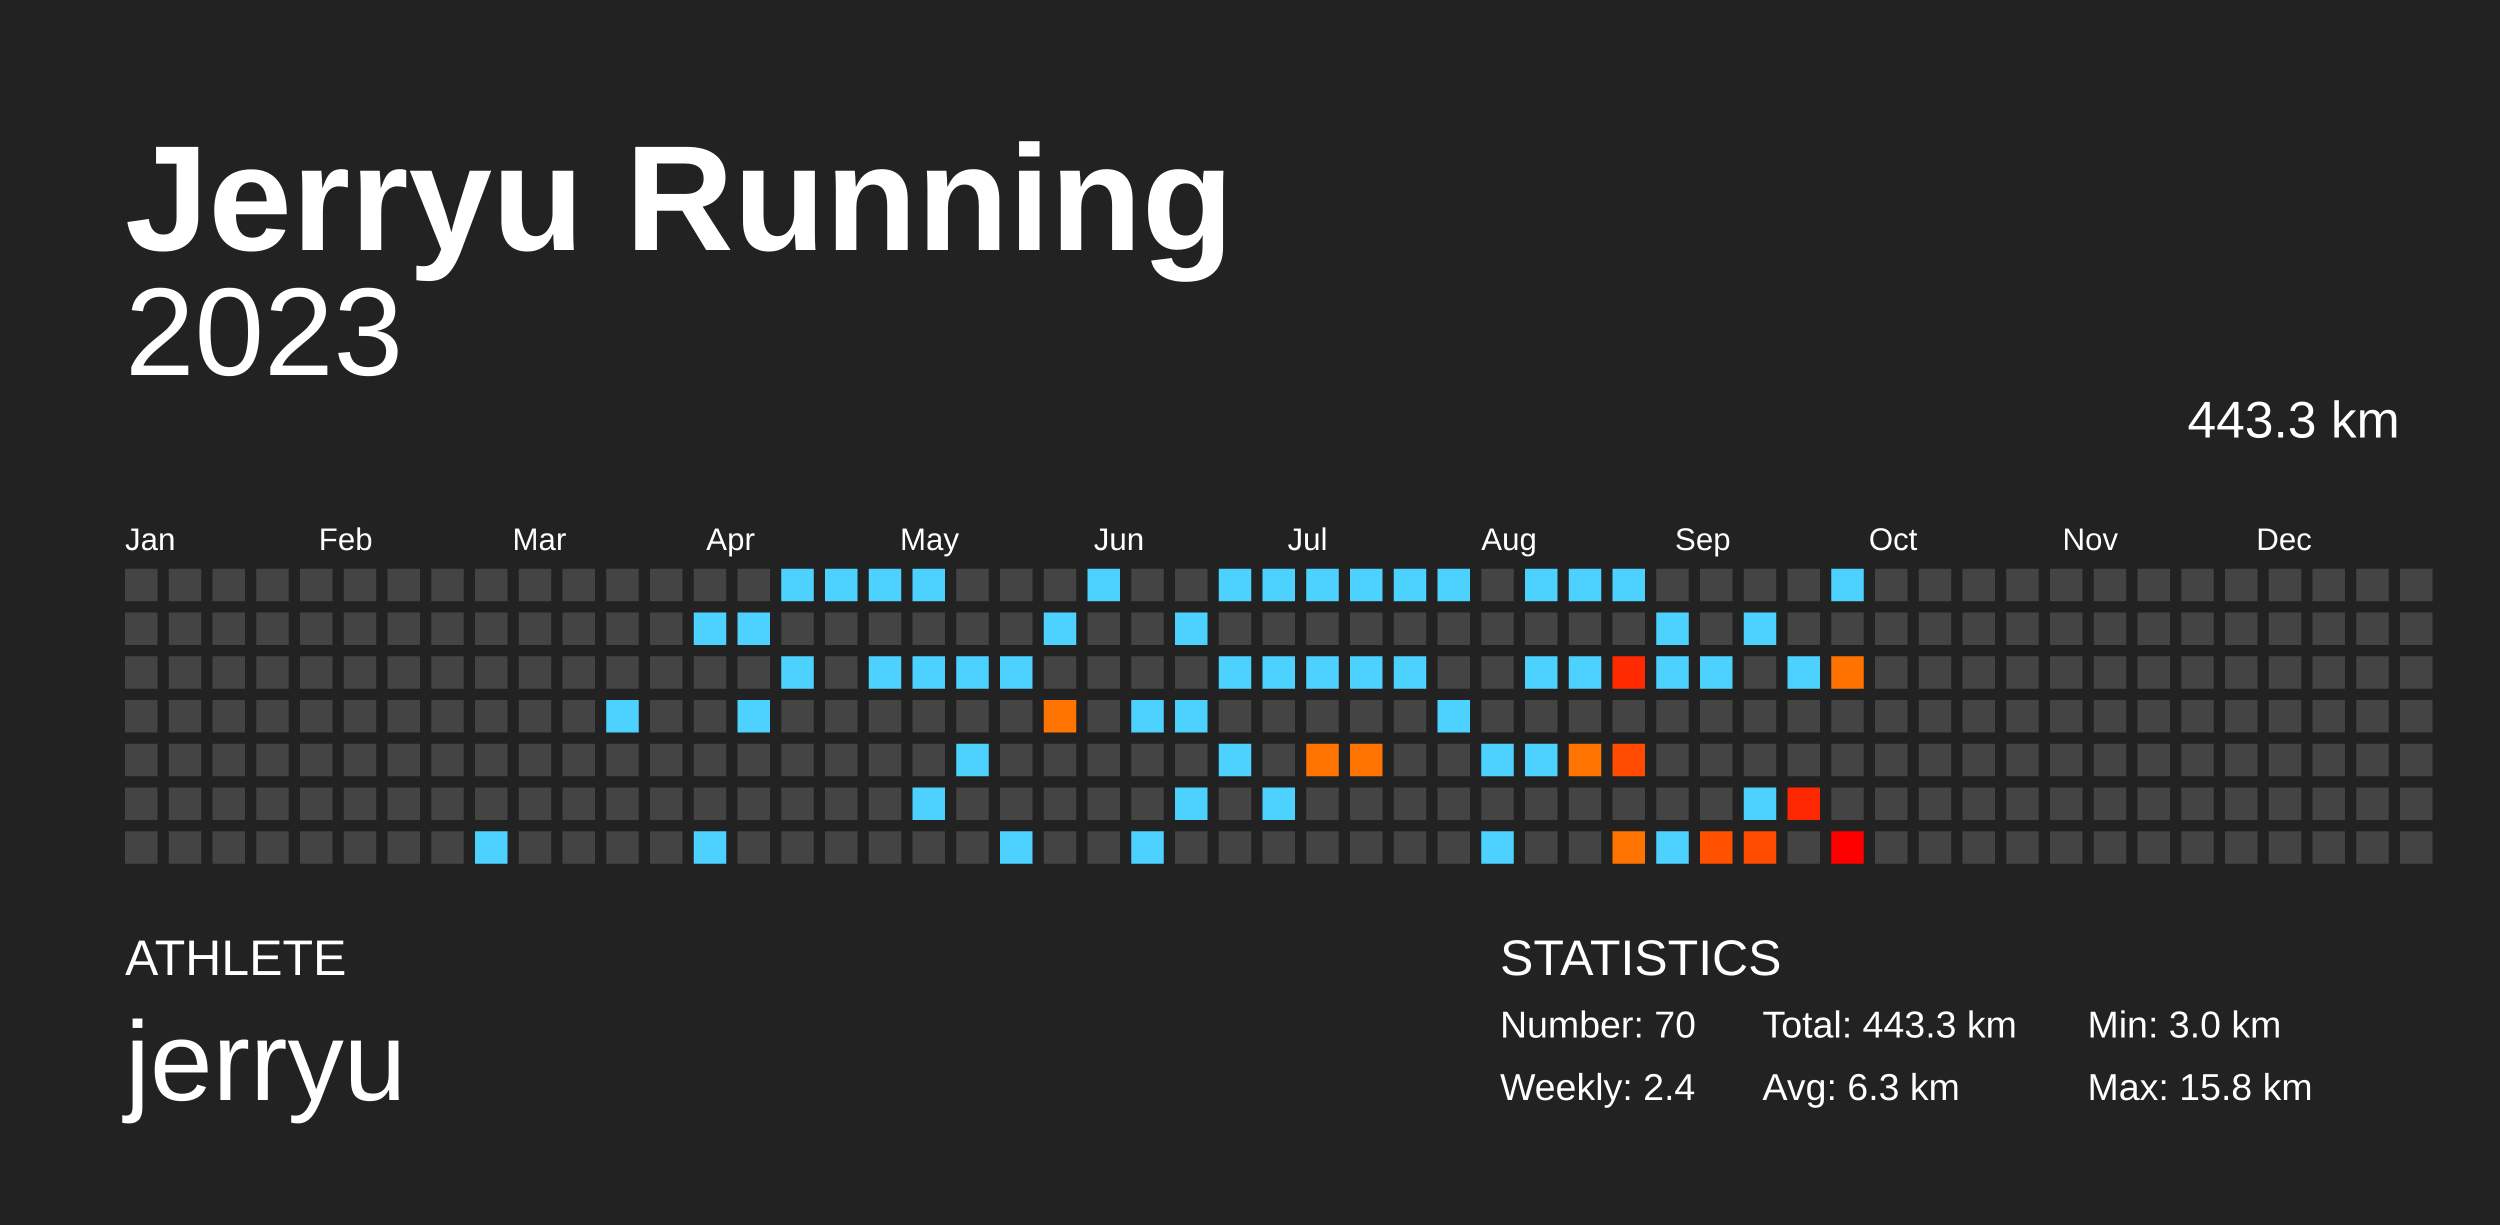
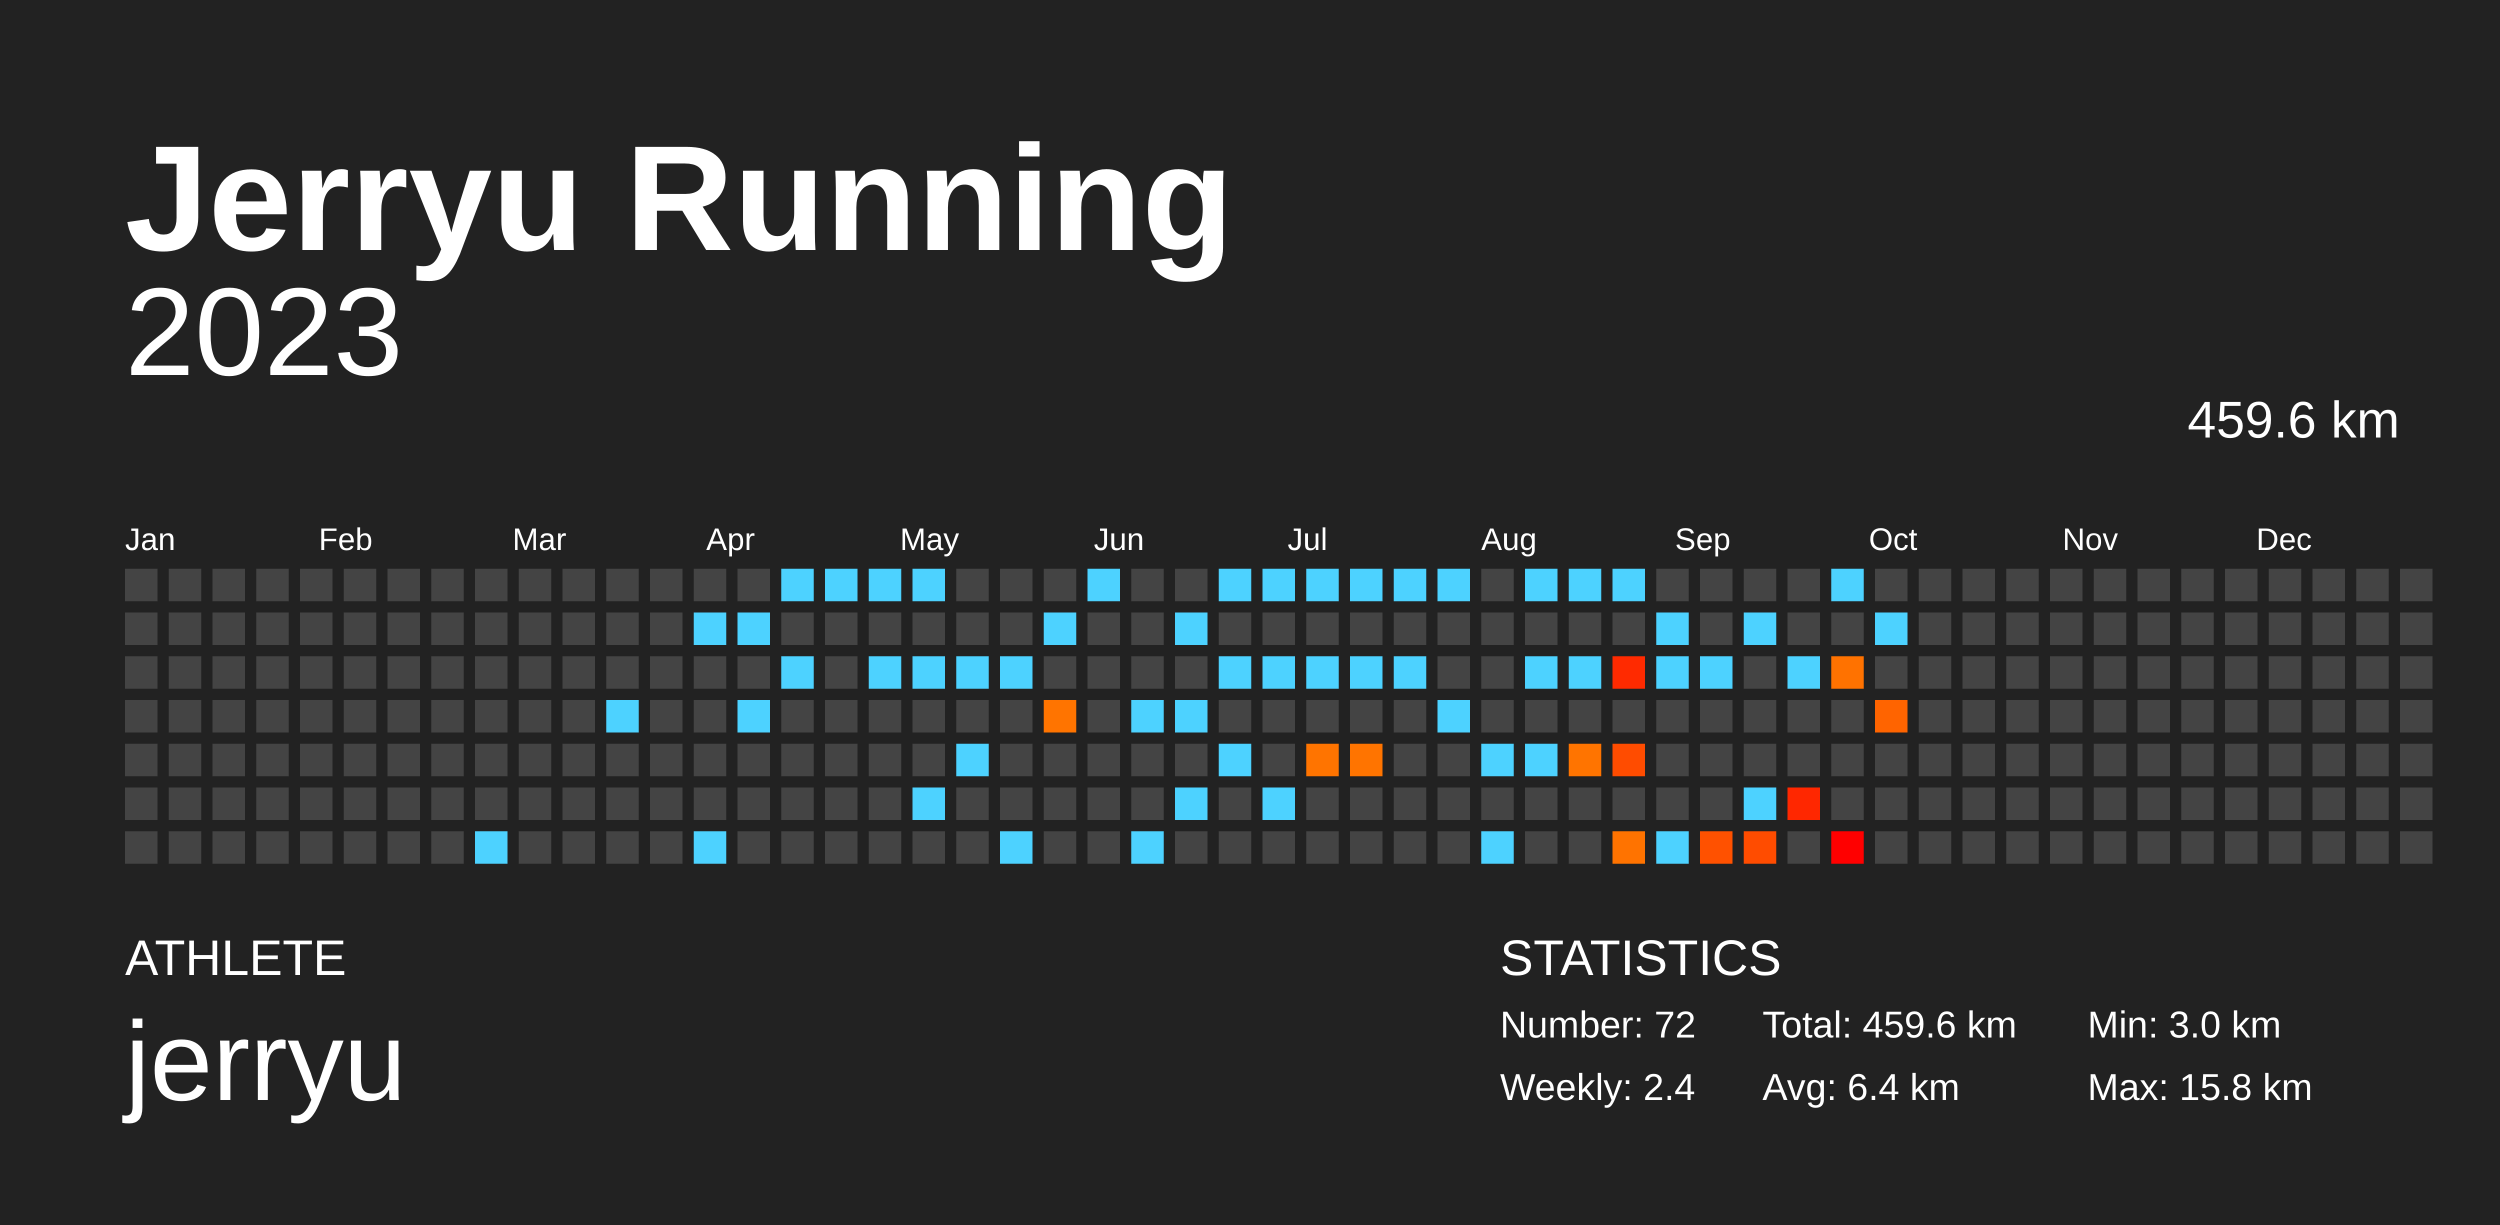
<svg xmlns="http://www.w3.org/2000/svg" baseProfile="full" height="98mm" version="1.1" viewBox="0,0,200,98" width="200mm">
  <defs />
  <rect fill="#222222" height="98" width="200" x="0" y="0" />
  <text fill="#FFFFFF" style="font-size:12px; font-family:Arial; font-weight:bold;" x="10" y="20">Jerryu Running</text>
  <text fill="#FFFFFF" style="font-size:4px; font-family:Arial" x="10" y="78">ATHLETE</text>
  <text fill="#FFFFFF" style="font-size:9px; font-family:Arial" x="10" y="88">jerryu</text>
  <text fill="#FFFFFF" style="font-size:4px; font-family:Arial" x="120" y="78">STATISTICS</text>
-   <text fill="#FFFFFF" style="font-size:3px; font-family:Arial" x="120" y="83">Number: 70</text>
+   <text fill="#FFFFFF" style="font-size:3px; font-family:Arial" x="120" y="83">Number: 72</text>
  <text fill="#FFFFFF" style="font-size:3px; font-family:Arial" x="120" y="88">Weekly: 2.4</text>
-   <text fill="#FFFFFF" style="font-size:3px; font-family:Arial" x="141" y="83">Total: 443.3 km</text>
-   <text fill="#FFFFFF" style="font-size:3px; font-family:Arial" x="141" y="88">Avg: 6.3 km</text>
+   <text fill="#FFFFFF" style="font-size:3px; font-family:Arial" x="141" y="83">Total: 459.6 km</text>
+   <text fill="#FFFFFF" style="font-size:3px; font-family:Arial" x="141" y="88">Avg: 6.4 km</text>
  <text fill="#FFFFFF" style="font-size:3px; font-family:Arial" x="167" y="83">Min: 3.0 km</text>
  <text fill="#FFFFFF" style="font-size:3px; font-family:Arial" x="167" y="88">Max: 15.8 km</text>
  <text alignment-baseline="hanging" fill="#FFFFFF" style="font-size:10.0px; font-family:Arial;" x="10" y="30">2023</text>
-   <text alignment-baseline="hanging" fill="#FFFFFF" style="font-size:4.125px; font-family:Arial;" x="175" y="35">443.3 km</text>
+   <text alignment-baseline="hanging" fill="#FFFFFF" style="font-size:4.125px; font-family:Arial;" x="175" y="35">459.6 km</text>
  <text fill="#FFFFFF" style="font-size:2.5px; font-family:Arial" x="10.0" y="44">Jan</text>
  <text fill="#FFFFFF" style="font-size:2.5px; font-family:Arial" x="25.5" y="44">Feb</text>
  <text fill="#FFFFFF" style="font-size:2.5px; font-family:Arial" x="41.0" y="44">Mar</text>
  <text fill="#FFFFFF" style="font-size:2.5px; font-family:Arial" x="56.5" y="44">Apr</text>
  <text fill="#FFFFFF" style="font-size:2.5px; font-family:Arial" x="72.0" y="44">May</text>
  <text fill="#FFFFFF" style="font-size:2.5px; font-family:Arial" x="87.5" y="44">Jun</text>
  <text fill="#FFFFFF" style="font-size:2.5px; font-family:Arial" x="103.0" y="44">Jul</text>
  <text fill="#FFFFFF" style="font-size:2.5px; font-family:Arial" x="118.5" y="44">Aug</text>
  <text fill="#FFFFFF" style="font-size:2.5px; font-family:Arial" x="134.0" y="44">Sep</text>
  <text fill="#FFFFFF" style="font-size:2.5px; font-family:Arial" x="149.5" y="44">Oct</text>
  <text fill="#FFFFFF" style="font-size:2.5px; font-family:Arial" x="165.0" y="44">Nov</text>
  <text fill="#FFFFFF" style="font-size:2.5px; font-family:Arial" x="180.5" y="44">Dec</text>
  <rect fill="#444444" height="2.6" width="2.6" x="10.0" y="45.5" />
  <rect fill="#444444" height="2.6" width="2.6" x="10.0" y="49.0" />
  <rect fill="#444444" height="2.6" width="2.6" x="10.0" y="52.5" />
  <rect fill="#444444" height="2.6" width="2.6" x="10.0" y="56.0" />
  <rect fill="#444444" height="2.6" width="2.6" x="10.0" y="59.5" />
  <rect fill="#444444" height="2.6" width="2.6" x="10.0" y="63.0" />
  <rect fill="#444444" height="2.6" width="2.6" x="10.0" y="66.5" />
  <rect fill="#444444" height="2.6" width="2.6" x="13.5" y="45.5" />
  <rect fill="#444444" height="2.6" width="2.6" x="13.5" y="49.0" />
  <rect fill="#444444" height="2.6" width="2.6" x="13.5" y="52.5" />
  <rect fill="#444444" height="2.6" width="2.6" x="13.5" y="56.0" />
  <rect fill="#444444" height="2.6" width="2.6" x="13.5" y="59.5" />
  <rect fill="#444444" height="2.6" width="2.6" x="13.5" y="63.0" />
  <rect fill="#444444" height="2.6" width="2.6" x="13.5" y="66.5" />
  <rect fill="#444444" height="2.6" width="2.6" x="17.0" y="45.5" />
  <rect fill="#444444" height="2.6" width="2.6" x="17.0" y="49.0" />
  <rect fill="#444444" height="2.6" width="2.6" x="17.0" y="52.5" />
  <rect fill="#444444" height="2.6" width="2.6" x="17.0" y="56.0" />
  <rect fill="#444444" height="2.6" width="2.6" x="17.0" y="59.5" />
  <rect fill="#444444" height="2.6" width="2.6" x="17.0" y="63.0" />
  <rect fill="#444444" height="2.6" width="2.6" x="17.0" y="66.5" />
  <rect fill="#444444" height="2.6" width="2.6" x="20.5" y="45.5" />
  <rect fill="#444444" height="2.6" width="2.6" x="20.5" y="49.0" />
  <rect fill="#444444" height="2.6" width="2.6" x="20.5" y="52.5" />
  <rect fill="#444444" height="2.6" width="2.6" x="20.5" y="56.0" />
  <rect fill="#444444" height="2.6" width="2.6" x="20.5" y="59.5" />
  <rect fill="#444444" height="2.6" width="2.6" x="20.5" y="63.0" />
  <rect fill="#444444" height="2.6" width="2.6" x="20.5" y="66.5" />
  <rect fill="#444444" height="2.6" width="2.6" x="24.0" y="45.5" />
  <rect fill="#444444" height="2.6" width="2.6" x="24.0" y="49.0" />
  <rect fill="#444444" height="2.6" width="2.6" x="24.0" y="52.5" />
  <rect fill="#444444" height="2.6" width="2.6" x="24.0" y="56.0" />
  <rect fill="#444444" height="2.6" width="2.6" x="24.0" y="59.5" />
  <rect fill="#444444" height="2.6" width="2.6" x="24.0" y="63.0" />
  <rect fill="#444444" height="2.6" width="2.6" x="24.0" y="66.5" />
  <rect fill="#444444" height="2.6" width="2.6" x="27.5" y="45.5" />
  <rect fill="#444444" height="2.6" width="2.6" x="27.5" y="49.0" />
  <rect fill="#444444" height="2.6" width="2.6" x="27.5" y="52.5" />
  <rect fill="#444444" height="2.6" width="2.6" x="27.5" y="56.0" />
  <rect fill="#444444" height="2.6" width="2.6" x="27.5" y="59.5" />
  <rect fill="#444444" height="2.6" width="2.6" x="27.5" y="63.0" />
  <rect fill="#444444" height="2.6" width="2.6" x="27.5" y="66.5" />
  <rect fill="#444444" height="2.6" width="2.6" x="31.0" y="45.5" />
  <rect fill="#444444" height="2.6" width="2.6" x="31.0" y="49.0" />
  <rect fill="#444444" height="2.6" width="2.6" x="31.0" y="52.5" />
  <rect fill="#444444" height="2.6" width="2.6" x="31.0" y="56.0" />
  <rect fill="#444444" height="2.6" width="2.6" x="31.0" y="59.5" />
  <rect fill="#444444" height="2.6" width="2.6" x="31.0" y="63.0" />
  <rect fill="#444444" height="2.6" width="2.6" x="31.0" y="66.5" />
  <rect fill="#444444" height="2.6" width="2.6" x="34.5" y="45.5" />
  <rect fill="#444444" height="2.6" width="2.6" x="34.5" y="49.0" />
  <rect fill="#444444" height="2.6" width="2.6" x="34.5" y="52.5" />
  <rect fill="#444444" height="2.6" width="2.6" x="34.5" y="56.0" />
  <rect fill="#444444" height="2.6" width="2.6" x="34.5" y="59.5" />
  <rect fill="#444444" height="2.6" width="2.6" x="34.5" y="63.0" />
  <rect fill="#444444" height="2.6" width="2.6" x="34.5" y="66.5" />
  <rect fill="#444444" height="2.6" width="2.6" x="38.0" y="45.5" />
  <rect fill="#444444" height="2.6" width="2.6" x="38.0" y="49.0" />
  <rect fill="#444444" height="2.6" width="2.6" x="38.0" y="52.5" />
  <rect fill="#444444" height="2.6" width="2.6" x="38.0" y="56.0" />
  <rect fill="#444444" height="2.6" width="2.6" x="38.0" y="59.5" />
  <rect fill="#444444" height="2.6" width="2.6" x="38.0" y="63.0" />
  <rect fill="#4dd2ff" height="2.6" width="2.6" x="38.0" y="66.5" />
  <rect fill="#444444" height="2.6" width="2.6" x="41.5" y="45.5" />
  <rect fill="#444444" height="2.6" width="2.6" x="41.5" y="49.0" />
  <rect fill="#444444" height="2.6" width="2.6" x="41.5" y="52.5" />
  <rect fill="#444444" height="2.6" width="2.6" x="41.5" y="56.0" />
  <rect fill="#444444" height="2.6" width="2.6" x="41.5" y="59.5" />
  <rect fill="#444444" height="2.6" width="2.6" x="41.5" y="63.0" />
  <rect fill="#444444" height="2.6" width="2.6" x="41.5" y="66.5" />
  <rect fill="#444444" height="2.6" width="2.6" x="45.0" y="45.5" />
  <rect fill="#444444" height="2.6" width="2.6" x="45.0" y="49.0" />
  <rect fill="#444444" height="2.6" width="2.6" x="45.0" y="52.5" />
  <rect fill="#444444" height="2.6" width="2.6" x="45.0" y="56.0" />
  <rect fill="#444444" height="2.6" width="2.6" x="45.0" y="59.5" />
  <rect fill="#444444" height="2.6" width="2.6" x="45.0" y="63.0" />
  <rect fill="#444444" height="2.6" width="2.6" x="45.0" y="66.5" />
  <rect fill="#444444" height="2.6" width="2.6" x="48.5" y="45.5" />
  <rect fill="#444444" height="2.6" width="2.6" x="48.5" y="49.0" />
  <rect fill="#444444" height="2.6" width="2.6" x="48.5" y="52.5" />
  <rect fill="#4dd2ff" height="2.6" width="2.6" x="48.5" y="56.0" />
  <rect fill="#444444" height="2.6" width="2.6" x="48.5" y="59.5" />
  <rect fill="#444444" height="2.6" width="2.6" x="48.5" y="63.0" />
  <rect fill="#444444" height="2.6" width="2.6" x="48.5" y="66.5" />
  <rect fill="#444444" height="2.6" width="2.6" x="52.0" y="45.5" />
  <rect fill="#444444" height="2.6" width="2.6" x="52.0" y="49.0" />
  <rect fill="#444444" height="2.6" width="2.6" x="52.0" y="52.5" />
  <rect fill="#444444" height="2.6" width="2.6" x="52.0" y="56.0" />
  <rect fill="#444444" height="2.6" width="2.6" x="52.0" y="59.5" />
  <rect fill="#444444" height="2.6" width="2.6" x="52.0" y="63.0" />
  <rect fill="#444444" height="2.6" width="2.6" x="52.0" y="66.5" />
  <rect fill="#444444" height="2.6" width="2.6" x="55.5" y="45.5" />
  <rect fill="#4dd2ff" height="2.6" width="2.6" x="55.5" y="49.0" />
  <rect fill="#444444" height="2.6" width="2.6" x="55.5" y="52.5" />
  <rect fill="#444444" height="2.6" width="2.6" x="55.5" y="56.0" />
  <rect fill="#444444" height="2.6" width="2.6" x="55.5" y="59.5" />
  <rect fill="#444444" height="2.6" width="2.6" x="55.5" y="63.0" />
  <rect fill="#4dd2ff" height="2.6" width="2.6" x="55.5" y="66.5" />
  <rect fill="#444444" height="2.6" width="2.6" x="59.0" y="45.5" />
  <rect fill="#4dd2ff" height="2.6" width="2.6" x="59.0" y="49.0" />
  <rect fill="#444444" height="2.6" width="2.6" x="59.0" y="52.5" />
  <rect fill="#4dd2ff" height="2.6" width="2.6" x="59.0" y="56.0" />
  <rect fill="#444444" height="2.6" width="2.6" x="59.0" y="59.5" />
  <rect fill="#444444" height="2.6" width="2.6" x="59.0" y="63.0" />
  <rect fill="#444444" height="2.6" width="2.6" x="59.0" y="66.5" />
  <rect fill="#4dd2ff" height="2.6" width="2.6" x="62.5" y="45.5" />
  <rect fill="#444444" height="2.6" width="2.6" x="62.5" y="49.0" />
  <rect fill="#4dd2ff" height="2.6" width="2.6" x="62.5" y="52.5" />
  <rect fill="#444444" height="2.6" width="2.6" x="62.5" y="56.0" />
  <rect fill="#444444" height="2.6" width="2.6" x="62.5" y="59.5" />
  <rect fill="#444444" height="2.6" width="2.6" x="62.5" y="63.0" />
  <rect fill="#444444" height="2.6" width="2.6" x="62.5" y="66.5" />
  <rect fill="#4dd2ff" height="2.6" width="2.6" x="66.0" y="45.5" />
  <rect fill="#444444" height="2.6" width="2.6" x="66.0" y="49.0" />
  <rect fill="#444444" height="2.6" width="2.6" x="66.0" y="52.5" />
  <rect fill="#444444" height="2.6" width="2.6" x="66.0" y="56.0" />
  <rect fill="#444444" height="2.6" width="2.6" x="66.0" y="59.5" />
  <rect fill="#444444" height="2.6" width="2.6" x="66.0" y="63.0" />
  <rect fill="#444444" height="2.6" width="2.6" x="66.0" y="66.5" />
  <rect fill="#4dd2ff" height="2.6" width="2.6" x="69.5" y="45.5" />
  <rect fill="#444444" height="2.6" width="2.6" x="69.5" y="49.0" />
  <rect fill="#4dd2ff" height="2.6" width="2.6" x="69.5" y="52.5" />
  <rect fill="#444444" height="2.6" width="2.6" x="69.5" y="56.0" />
  <rect fill="#444444" height="2.6" width="2.6" x="69.5" y="59.5" />
  <rect fill="#444444" height="2.6" width="2.6" x="69.5" y="63.0" />
  <rect fill="#444444" height="2.6" width="2.6" x="69.5" y="66.5" />
  <rect fill="#4dd2ff" height="2.6" width="2.6" x="73.0" y="45.5" />
  <rect fill="#444444" height="2.6" width="2.6" x="73.0" y="49.0" />
  <rect fill="#4dd2ff" height="2.6" width="2.6" x="73.0" y="52.5" />
  <rect fill="#444444" height="2.6" width="2.6" x="73.0" y="56.0" />
  <rect fill="#444444" height="2.6" width="2.6" x="73.0" y="59.5" />
  <rect fill="#4dd2ff" height="2.6" width="2.6" x="73.0" y="63.0" />
  <rect fill="#444444" height="2.6" width="2.6" x="73.0" y="66.5" />
  <rect fill="#444444" height="2.6" width="2.6" x="76.5" y="45.5" />
  <rect fill="#444444" height="2.6" width="2.6" x="76.5" y="49.0" />
  <rect fill="#4dd2ff" height="2.6" width="2.6" x="76.5" y="52.5" />
  <rect fill="#444444" height="2.6" width="2.6" x="76.5" y="56.0" />
  <rect fill="#4dd2ff" height="2.6" width="2.6" x="76.5" y="59.5" />
  <rect fill="#444444" height="2.6" width="2.6" x="76.5" y="63.0" />
  <rect fill="#444444" height="2.6" width="2.6" x="76.5" y="66.5" />
  <rect fill="#444444" height="2.6" width="2.6" x="80.0" y="45.5" />
  <rect fill="#444444" height="2.6" width="2.6" x="80.0" y="49.0" />
  <rect fill="#4dd2ff" height="2.6" width="2.6" x="80.0" y="52.5" />
  <rect fill="#444444" height="2.6" width="2.6" x="80.0" y="56.0" />
  <rect fill="#444444" height="2.6" width="2.6" x="80.0" y="59.5" />
  <rect fill="#444444" height="2.6" width="2.6" x="80.0" y="63.0" />
  <rect fill="#4dd2ff" height="2.6" width="2.6" x="80.0" y="66.5" />
  <rect fill="#444444" height="2.6" width="2.6" x="83.5" y="45.5" />
  <rect fill="#4dd2ff" height="2.6" width="2.6" x="83.5" y="49.0" />
  <rect fill="#444444" height="2.6" width="2.6" x="83.5" y="52.5" />
  <rect fill="#ff7400" height="2.6" width="2.6" x="83.5" y="56.0" />
  <rect fill="#444444" height="2.6" width="2.6" x="83.5" y="59.5" />
  <rect fill="#444444" height="2.6" width="2.6" x="83.5" y="63.0" />
  <rect fill="#444444" height="2.6" width="2.6" x="83.5" y="66.5" />
  <rect fill="#4dd2ff" height="2.6" width="2.6" x="87.0" y="45.5" />
  <rect fill="#444444" height="2.6" width="2.6" x="87.0" y="49.0" />
  <rect fill="#444444" height="2.6" width="2.6" x="87.0" y="52.5" />
  <rect fill="#444444" height="2.6" width="2.6" x="87.0" y="56.0" />
  <rect fill="#444444" height="2.6" width="2.6" x="87.0" y="59.5" />
  <rect fill="#444444" height="2.6" width="2.6" x="87.0" y="63.0" />
  <rect fill="#444444" height="2.6" width="2.6" x="87.0" y="66.5" />
  <rect fill="#444444" height="2.6" width="2.6" x="90.5" y="45.5" />
  <rect fill="#444444" height="2.6" width="2.6" x="90.5" y="49.0" />
  <rect fill="#444444" height="2.6" width="2.6" x="90.5" y="52.5" />
  <rect fill="#4dd2ff" height="2.6" width="2.6" x="90.5" y="56.0" />
  <rect fill="#444444" height="2.6" width="2.6" x="90.5" y="59.5" />
  <rect fill="#444444" height="2.6" width="2.6" x="90.5" y="63.0" />
  <rect fill="#4dd2ff" height="2.6" width="2.6" x="90.5" y="66.5" />
  <rect fill="#444444" height="2.6" width="2.6" x="94.0" y="45.5" />
  <rect fill="#4dd2ff" height="2.6" width="2.6" x="94.0" y="49.0" />
  <rect fill="#444444" height="2.6" width="2.6" x="94.0" y="52.5" />
  <rect fill="#4dd2ff" height="2.6" width="2.6" x="94.0" y="56.0" />
  <rect fill="#444444" height="2.6" width="2.6" x="94.0" y="59.5" />
  <rect fill="#4dd2ff" height="2.6" width="2.6" x="94.0" y="63.0" />
  <rect fill="#444444" height="2.6" width="2.6" x="94.0" y="66.5" />
  <rect fill="#4dd2ff" height="2.6" width="2.6" x="97.5" y="45.5" />
  <rect fill="#444444" height="2.6" width="2.6" x="97.5" y="49.0" />
  <rect fill="#4dd2ff" height="2.6" width="2.6" x="97.5" y="52.5" />
  <rect fill="#444444" height="2.6" width="2.6" x="97.5" y="56.0" />
  <rect fill="#4dd2ff" height="2.6" width="2.6" x="97.5" y="59.5" />
  <rect fill="#444444" height="2.6" width="2.6" x="97.5" y="63.0" />
  <rect fill="#444444" height="2.6" width="2.6" x="97.5" y="66.5" />
  <rect fill="#4dd2ff" height="2.6" width="2.6" x="101.0" y="45.5" />
  <rect fill="#444444" height="2.6" width="2.6" x="101.0" y="49.0" />
  <rect fill="#4dd2ff" height="2.6" width="2.6" x="101.0" y="52.5" />
  <rect fill="#444444" height="2.6" width="2.6" x="101.0" y="56.0" />
  <rect fill="#444444" height="2.6" width="2.6" x="101.0" y="59.5" />
  <rect fill="#4dd2ff" height="2.6" width="2.6" x="101.0" y="63.0" />
  <rect fill="#444444" height="2.6" width="2.6" x="101.0" y="66.5" />
  <rect fill="#4dd2ff" height="2.6" width="2.6" x="104.5" y="45.5" />
  <rect fill="#444444" height="2.6" width="2.6" x="104.5" y="49.0" />
  <rect fill="#4dd2ff" height="2.6" width="2.6" x="104.5" y="52.5" />
  <rect fill="#444444" height="2.6" width="2.6" x="104.5" y="56.0" />
  <rect fill="#ff7400" height="2.6" width="2.6" x="104.5" y="59.5" />
  <rect fill="#444444" height="2.6" width="2.6" x="104.5" y="63.0" />
  <rect fill="#444444" height="2.6" width="2.6" x="104.5" y="66.5" />
  <rect fill="#4dd2ff" height="2.6" width="2.6" x="108.0" y="45.5" />
  <rect fill="#444444" height="2.6" width="2.6" x="108.0" y="49.0" />
  <rect fill="#4dd2ff" height="2.6" width="2.6" x="108.0" y="52.5" />
  <rect fill="#444444" height="2.6" width="2.6" x="108.0" y="56.0" />
  <rect fill="#ff7400" height="2.6" width="2.6" x="108.0" y="59.5" />
  <rect fill="#444444" height="2.6" width="2.6" x="108.0" y="63.0" />
  <rect fill="#444444" height="2.6" width="2.6" x="108.0" y="66.5" />
  <rect fill="#4dd2ff" height="2.6" width="2.6" x="111.5" y="45.5" />
  <rect fill="#444444" height="2.6" width="2.6" x="111.5" y="49.0" />
  <rect fill="#4dd2ff" height="2.6" width="2.6" x="111.5" y="52.5" />
  <rect fill="#444444" height="2.6" width="2.6" x="111.5" y="56.0" />
  <rect fill="#444444" height="2.6" width="2.6" x="111.5" y="59.5" />
  <rect fill="#444444" height="2.6" width="2.6" x="111.5" y="63.0" />
  <rect fill="#444444" height="2.6" width="2.6" x="111.5" y="66.5" />
  <rect fill="#4dd2ff" height="2.6" width="2.6" x="115.0" y="45.5" />
  <rect fill="#444444" height="2.6" width="2.6" x="115.0" y="49.0" />
  <rect fill="#444444" height="2.6" width="2.6" x="115.0" y="52.5" />
  <rect fill="#4dd2ff" height="2.6" width="2.6" x="115.0" y="56.0" />
  <rect fill="#444444" height="2.6" width="2.6" x="115.0" y="59.5" />
  <rect fill="#444444" height="2.6" width="2.6" x="115.0" y="63.0" />
  <rect fill="#444444" height="2.6" width="2.6" x="115.0" y="66.5" />
  <rect fill="#444444" height="2.6" width="2.6" x="118.5" y="45.5" />
  <rect fill="#444444" height="2.6" width="2.6" x="118.5" y="49.0" />
  <rect fill="#444444" height="2.6" width="2.6" x="118.5" y="52.5" />
  <rect fill="#444444" height="2.6" width="2.6" x="118.5" y="56.0" />
  <rect fill="#4dd2ff" height="2.6" width="2.6" x="118.5" y="59.5" />
  <rect fill="#444444" height="2.6" width="2.6" x="118.5" y="63.0" />
  <rect fill="#4dd2ff" height="2.6" width="2.6" x="118.5" y="66.5" />
  <rect fill="#4dd2ff" height="2.6" width="2.6" x="122.0" y="45.5" />
  <rect fill="#444444" height="2.6" width="2.6" x="122.0" y="49.0" />
  <rect fill="#4dd2ff" height="2.6" width="2.6" x="122.0" y="52.5" />
  <rect fill="#444444" height="2.6" width="2.6" x="122.0" y="56.0" />
  <rect fill="#4dd2ff" height="2.6" width="2.6" x="122.0" y="59.5" />
  <rect fill="#444444" height="2.6" width="2.6" x="122.0" y="63.0" />
  <rect fill="#444444" height="2.6" width="2.6" x="122.0" y="66.5" />
  <rect fill="#4dd2ff" height="2.6" width="2.6" x="125.5" y="45.5" />
  <rect fill="#444444" height="2.6" width="2.6" x="125.5" y="49.0" />
  <rect fill="#4dd2ff" height="2.6" width="2.6" x="125.5" y="52.5" />
  <rect fill="#444444" height="2.6" width="2.6" x="125.5" y="56.0" />
  <rect fill="#ff7400" height="2.6" width="2.6" x="125.5" y="59.5" />
  <rect fill="#444444" height="2.6" width="2.6" x="125.5" y="63.0" />
  <rect fill="#444444" height="2.6" width="2.6" x="125.5" y="66.5" />
  <rect fill="#4dd2ff" height="2.6" width="2.6" x="129.0" y="45.5" />
  <rect fill="#444444" height="2.6" width="2.6" x="129.0" y="49.0" />
  <rect fill="#ff2a00" height="2.6" width="2.6" x="129.0" y="52.5" />
  <rect fill="#444444" height="2.6" width="2.6" x="129.0" y="56.0" />
  <rect fill="#ff4c00" height="2.6" width="2.6" x="129.0" y="59.5" />
  <rect fill="#444444" height="2.6" width="2.6" x="129.0" y="63.0" />
  <rect fill="#ff7300" height="2.6" width="2.6" x="129.0" y="66.5" />
  <rect fill="#444444" height="2.6" width="2.6" x="132.5" y="45.5" />
  <rect fill="#4dd2ff" height="2.6" width="2.6" x="132.5" y="49.0" />
  <rect fill="#4dd2ff" height="2.6" width="2.6" x="132.5" y="52.5" />
  <rect fill="#444444" height="2.6" width="2.6" x="132.5" y="56.0" />
  <rect fill="#444444" height="2.6" width="2.6" x="132.5" y="59.5" />
  <rect fill="#444444" height="2.6" width="2.6" x="132.5" y="63.0" />
  <rect fill="#4dd2ff" height="2.6" width="2.6" x="132.5" y="66.5" />
  <rect fill="#444444" height="2.6" width="2.6" x="136.0" y="45.5" />
  <rect fill="#444444" height="2.6" width="2.6" x="136.0" y="49.0" />
  <rect fill="#4dd2ff" height="2.6" width="2.6" x="136.0" y="52.5" />
  <rect fill="#444444" height="2.6" width="2.6" x="136.0" y="56.0" />
  <rect fill="#444444" height="2.6" width="2.6" x="136.0" y="59.5" />
  <rect fill="#444444" height="2.6" width="2.6" x="136.0" y="63.0" />
  <rect fill="#ff5100" height="2.6" width="2.6" x="136.0" y="66.5" />
  <rect fill="#444444" height="2.6" width="2.6" x="139.5" y="45.5" />
  <rect fill="#4dd2ff" height="2.6" width="2.6" x="139.5" y="49.0" />
  <rect fill="#444444" height="2.6" width="2.6" x="139.5" y="52.5" />
  <rect fill="#444444" height="2.6" width="2.6" x="139.5" y="56.0" />
  <rect fill="#444444" height="2.6" width="2.6" x="139.5" y="59.5" />
  <rect fill="#4dd2ff" height="2.6" width="2.6" x="139.5" y="63.0" />
  <rect fill="#ff4c00" height="2.6" width="2.6" x="139.5" y="66.5" />
  <rect fill="#444444" height="2.6" width="2.6" x="143.0" y="45.5" />
  <rect fill="#444444" height="2.6" width="2.6" x="143.0" y="49.0" />
  <rect fill="#4dd2ff" height="2.6" width="2.6" x="143.0" y="52.5" />
  <rect fill="#444444" height="2.6" width="2.6" x="143.0" y="56.0" />
  <rect fill="#444444" height="2.6" width="2.6" x="143.0" y="59.5" />
  <rect fill="#ff2700" height="2.6" width="2.6" x="143.0" y="63.0" />
  <rect fill="#444444" height="2.6" width="2.6" x="143.0" y="66.5" />
  <rect fill="#4dd2ff" height="2.6" width="2.6" x="146.5" y="45.5" />
  <rect fill="#444444" height="2.6" width="2.6" x="146.5" y="49.0" />
  <rect fill="#ff7200" height="2.6" width="2.6" x="146.5" y="52.5" />
  <rect fill="#444444" height="2.6" width="2.6" x="146.5" y="56.0" />
  <rect fill="#444444" height="2.6" width="2.6" x="146.5" y="59.5" />
  <rect fill="#444444" height="2.6" width="2.6" x="146.5" y="63.0" />
  <rect fill="#ff0000" height="2.6" width="2.6" x="146.5" y="66.5" />
  <rect fill="#444444" height="2.6" width="2.6" x="150.0" y="45.5" />
-   <rect fill="#444444" height="2.6" width="2.6" x="150.0" y="49.0" />
+   <rect fill="#4dd2ff" height="2.6" width="2.6" x="150.0" y="49.0" />
  <rect fill="#444444" height="2.6" width="2.6" x="150.0" y="52.5" />
-   <rect fill="#444444" height="2.6" width="2.6" x="150.0" y="56.0" />
+   <rect fill="#ff6400" height="2.6" width="2.6" x="150.0" y="56.0" />
  <rect fill="#444444" height="2.6" width="2.6" x="150.0" y="59.5" />
  <rect fill="#444444" height="2.6" width="2.6" x="150.0" y="63.0" />
  <rect fill="#444444" height="2.6" width="2.6" x="150.0" y="66.5" />
  <rect fill="#444444" height="2.6" width="2.6" x="153.5" y="45.5" />
  <rect fill="#444444" height="2.6" width="2.6" x="153.5" y="49.0" />
  <rect fill="#444444" height="2.6" width="2.6" x="153.5" y="52.5" />
  <rect fill="#444444" height="2.6" width="2.6" x="153.5" y="56.0" />
  <rect fill="#444444" height="2.6" width="2.6" x="153.5" y="59.5" />
  <rect fill="#444444" height="2.6" width="2.6" x="153.5" y="63.0" />
  <rect fill="#444444" height="2.6" width="2.6" x="153.5" y="66.5" />
  <rect fill="#444444" height="2.6" width="2.6" x="157.0" y="45.5" />
  <rect fill="#444444" height="2.6" width="2.6" x="157.0" y="49.0" />
  <rect fill="#444444" height="2.6" width="2.6" x="157.0" y="52.5" />
  <rect fill="#444444" height="2.6" width="2.6" x="157.0" y="56.0" />
  <rect fill="#444444" height="2.6" width="2.6" x="157.0" y="59.5" />
  <rect fill="#444444" height="2.6" width="2.6" x="157.0" y="63.0" />
  <rect fill="#444444" height="2.6" width="2.6" x="157.0" y="66.5" />
  <rect fill="#444444" height="2.6" width="2.6" x="160.5" y="45.5" />
  <rect fill="#444444" height="2.6" width="2.6" x="160.5" y="49.0" />
  <rect fill="#444444" height="2.6" width="2.6" x="160.5" y="52.5" />
  <rect fill="#444444" height="2.6" width="2.6" x="160.5" y="56.0" />
  <rect fill="#444444" height="2.6" width="2.6" x="160.5" y="59.5" />
  <rect fill="#444444" height="2.6" width="2.6" x="160.5" y="63.0" />
  <rect fill="#444444" height="2.6" width="2.6" x="160.5" y="66.5" />
  <rect fill="#444444" height="2.6" width="2.6" x="164.0" y="45.5" />
  <rect fill="#444444" height="2.6" width="2.6" x="164.0" y="49.0" />
  <rect fill="#444444" height="2.6" width="2.6" x="164.0" y="52.5" />
  <rect fill="#444444" height="2.6" width="2.6" x="164.0" y="56.0" />
  <rect fill="#444444" height="2.6" width="2.6" x="164.0" y="59.5" />
  <rect fill="#444444" height="2.6" width="2.6" x="164.0" y="63.0" />
  <rect fill="#444444" height="2.6" width="2.6" x="164.0" y="66.5" />
  <rect fill="#444444" height="2.6" width="2.6" x="167.5" y="45.5" />
  <rect fill="#444444" height="2.6" width="2.6" x="167.5" y="49.0" />
  <rect fill="#444444" height="2.6" width="2.6" x="167.5" y="52.5" />
  <rect fill="#444444" height="2.6" width="2.6" x="167.5" y="56.0" />
  <rect fill="#444444" height="2.6" width="2.6" x="167.5" y="59.5" />
  <rect fill="#444444" height="2.6" width="2.6" x="167.5" y="63.0" />
  <rect fill="#444444" height="2.6" width="2.6" x="167.5" y="66.5" />
  <rect fill="#444444" height="2.6" width="2.6" x="171.0" y="45.5" />
  <rect fill="#444444" height="2.6" width="2.6" x="171.0" y="49.0" />
  <rect fill="#444444" height="2.6" width="2.6" x="171.0" y="52.5" />
  <rect fill="#444444" height="2.6" width="2.6" x="171.0" y="56.0" />
  <rect fill="#444444" height="2.6" width="2.6" x="171.0" y="59.5" />
  <rect fill="#444444" height="2.6" width="2.6" x="171.0" y="63.0" />
  <rect fill="#444444" height="2.6" width="2.6" x="171.0" y="66.5" />
  <rect fill="#444444" height="2.6" width="2.6" x="174.5" y="45.5" />
  <rect fill="#444444" height="2.6" width="2.6" x="174.5" y="49.0" />
  <rect fill="#444444" height="2.6" width="2.6" x="174.5" y="52.5" />
  <rect fill="#444444" height="2.6" width="2.6" x="174.5" y="56.0" />
  <rect fill="#444444" height="2.6" width="2.6" x="174.5" y="59.5" />
  <rect fill="#444444" height="2.6" width="2.6" x="174.5" y="63.0" />
  <rect fill="#444444" height="2.6" width="2.6" x="174.5" y="66.5" />
  <rect fill="#444444" height="2.6" width="2.6" x="178.0" y="45.5" />
  <rect fill="#444444" height="2.6" width="2.6" x="178.0" y="49.0" />
  <rect fill="#444444" height="2.6" width="2.6" x="178.0" y="52.5" />
  <rect fill="#444444" height="2.6" width="2.6" x="178.0" y="56.0" />
  <rect fill="#444444" height="2.6" width="2.6" x="178.0" y="59.5" />
  <rect fill="#444444" height="2.6" width="2.6" x="178.0" y="63.0" />
  <rect fill="#444444" height="2.6" width="2.6" x="178.0" y="66.5" />
  <rect fill="#444444" height="2.6" width="2.6" x="181.5" y="45.5" />
  <rect fill="#444444" height="2.6" width="2.6" x="181.5" y="49.0" />
  <rect fill="#444444" height="2.6" width="2.6" x="181.5" y="52.5" />
  <rect fill="#444444" height="2.6" width="2.6" x="181.5" y="56.0" />
  <rect fill="#444444" height="2.6" width="2.6" x="181.5" y="59.5" />
  <rect fill="#444444" height="2.6" width="2.6" x="181.5" y="63.0" />
  <rect fill="#444444" height="2.6" width="2.6" x="181.5" y="66.5" />
  <rect fill="#444444" height="2.6" width="2.6" x="185.0" y="45.5" />
  <rect fill="#444444" height="2.6" width="2.6" x="185.0" y="49.0" />
  <rect fill="#444444" height="2.6" width="2.6" x="185.0" y="52.5" />
  <rect fill="#444444" height="2.6" width="2.6" x="185.0" y="56.0" />
  <rect fill="#444444" height="2.6" width="2.6" x="185.0" y="59.5" />
  <rect fill="#444444" height="2.6" width="2.6" x="185.0" y="63.0" />
  <rect fill="#444444" height="2.6" width="2.6" x="185.0" y="66.5" />
  <rect fill="#444444" height="2.6" width="2.6" x="188.5" y="45.5" />
  <rect fill="#444444" height="2.6" width="2.6" x="188.5" y="49.0" />
  <rect fill="#444444" height="2.6" width="2.6" x="188.5" y="52.5" />
  <rect fill="#444444" height="2.6" width="2.6" x="188.5" y="56.0" />
  <rect fill="#444444" height="2.6" width="2.6" x="188.5" y="59.5" />
  <rect fill="#444444" height="2.6" width="2.6" x="188.5" y="63.0" />
  <rect fill="#444444" height="2.6" width="2.6" x="188.5" y="66.5" />
  <rect fill="#444444" height="2.6" width="2.6" x="192.0" y="45.5" />
  <rect fill="#444444" height="2.6" width="2.6" x="192.0" y="49.0" />
  <rect fill="#444444" height="2.6" width="2.6" x="192.0" y="52.5" />
  <rect fill="#444444" height="2.6" width="2.6" x="192.0" y="56.0" />
  <rect fill="#444444" height="2.6" width="2.6" x="192.0" y="59.5" />
  <rect fill="#444444" height="2.6" width="2.6" x="192.0" y="63.0" />
  <rect fill="#444444" height="2.6" width="2.6" x="192.0" y="66.5" />
</svg>
